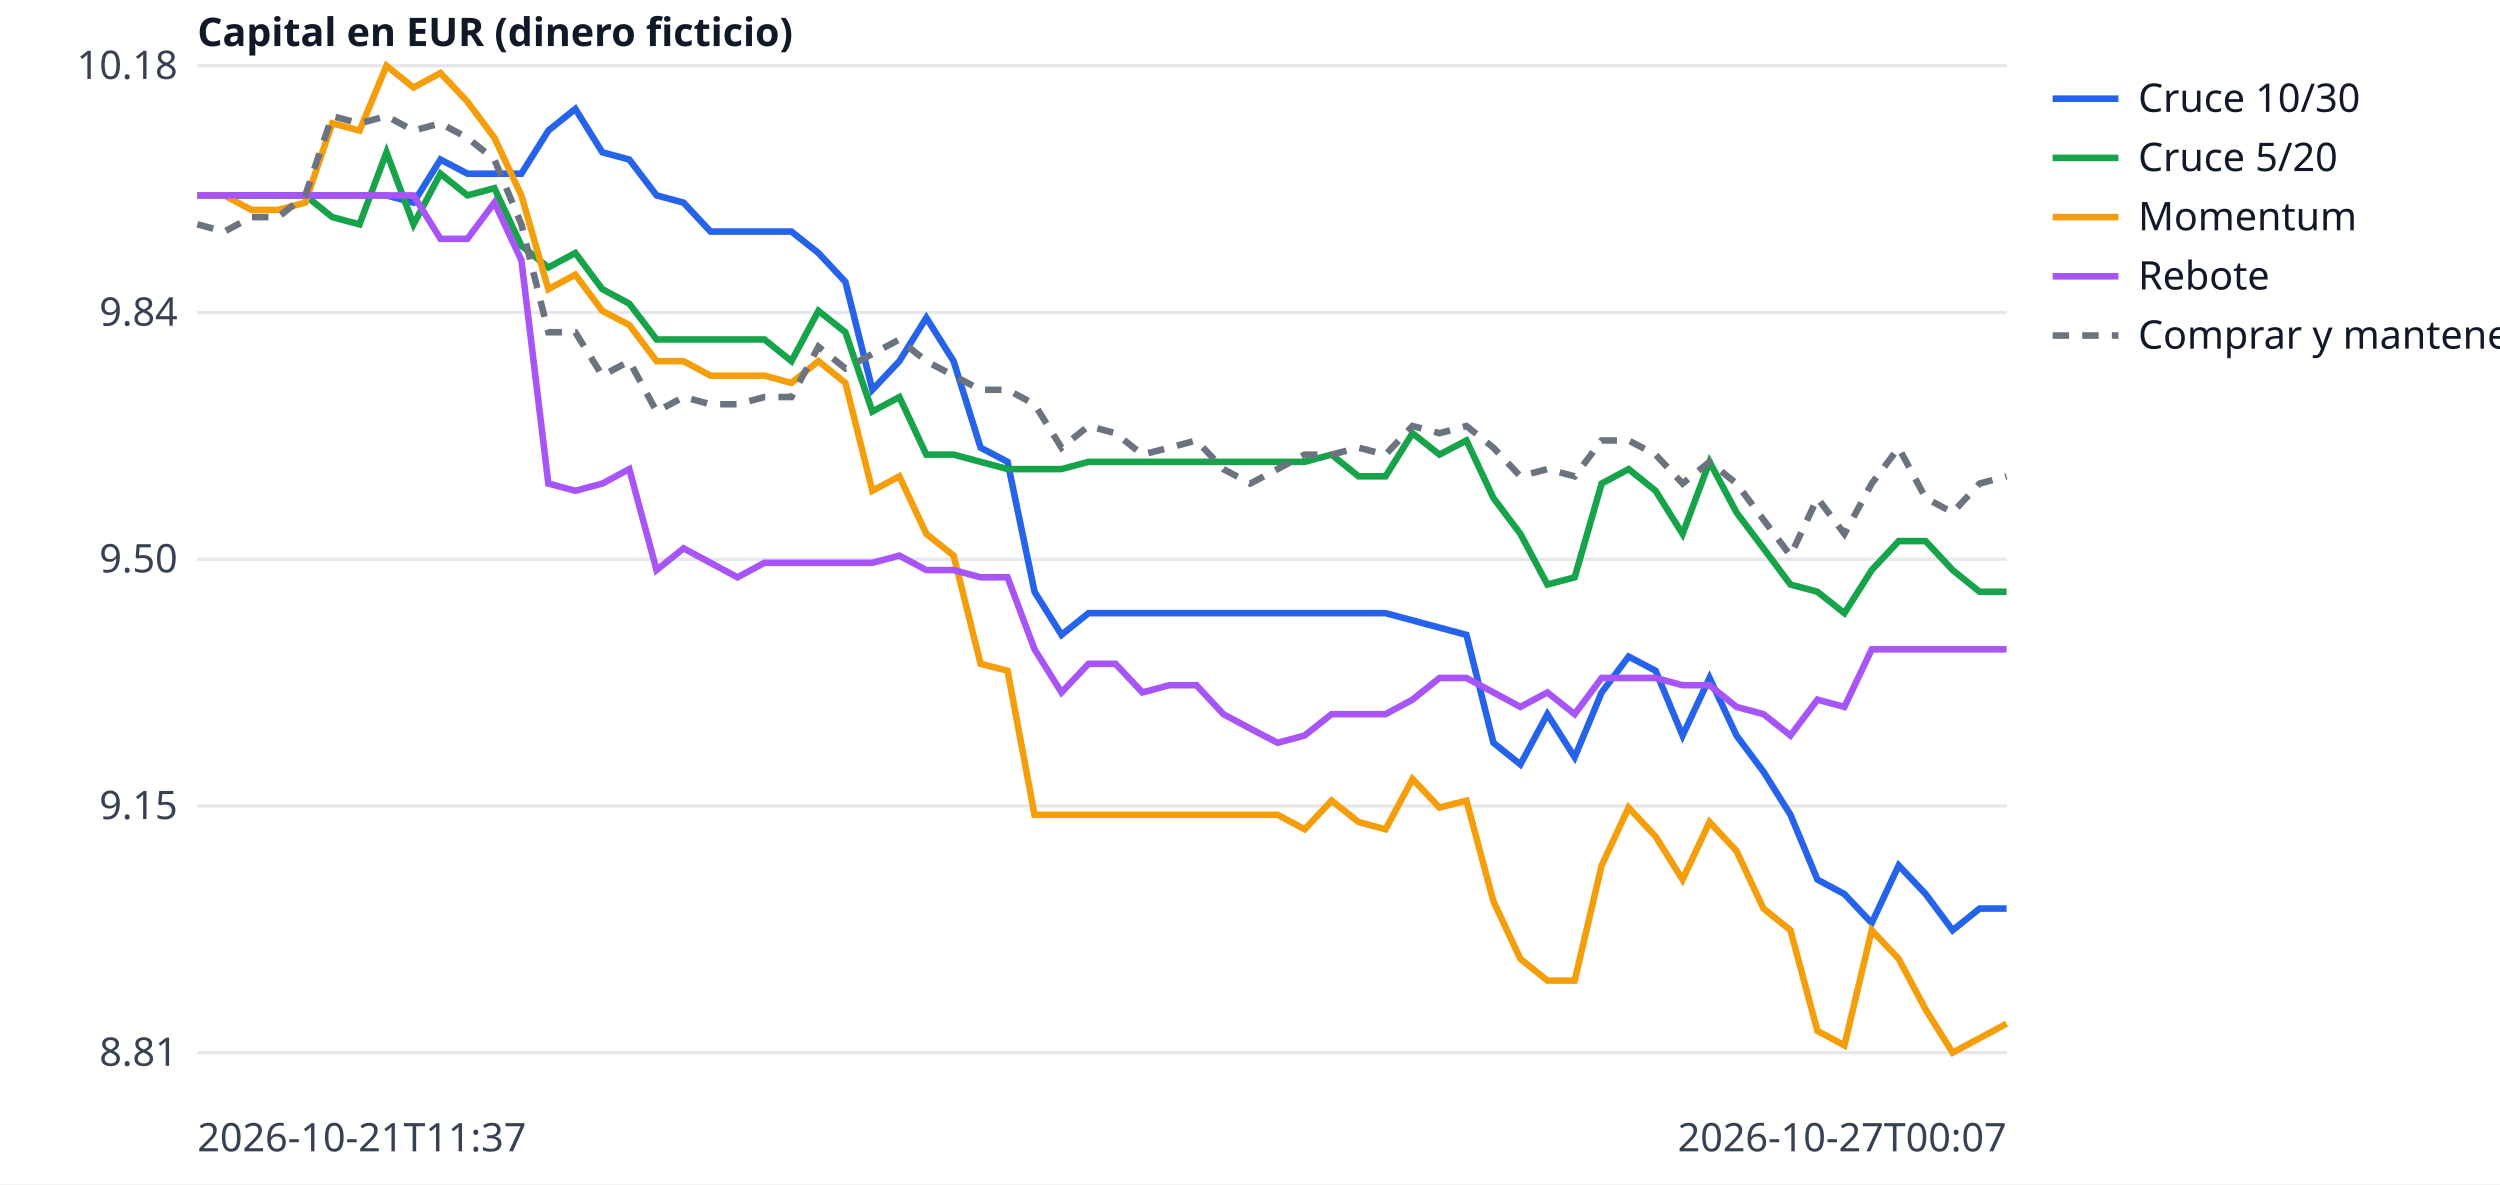
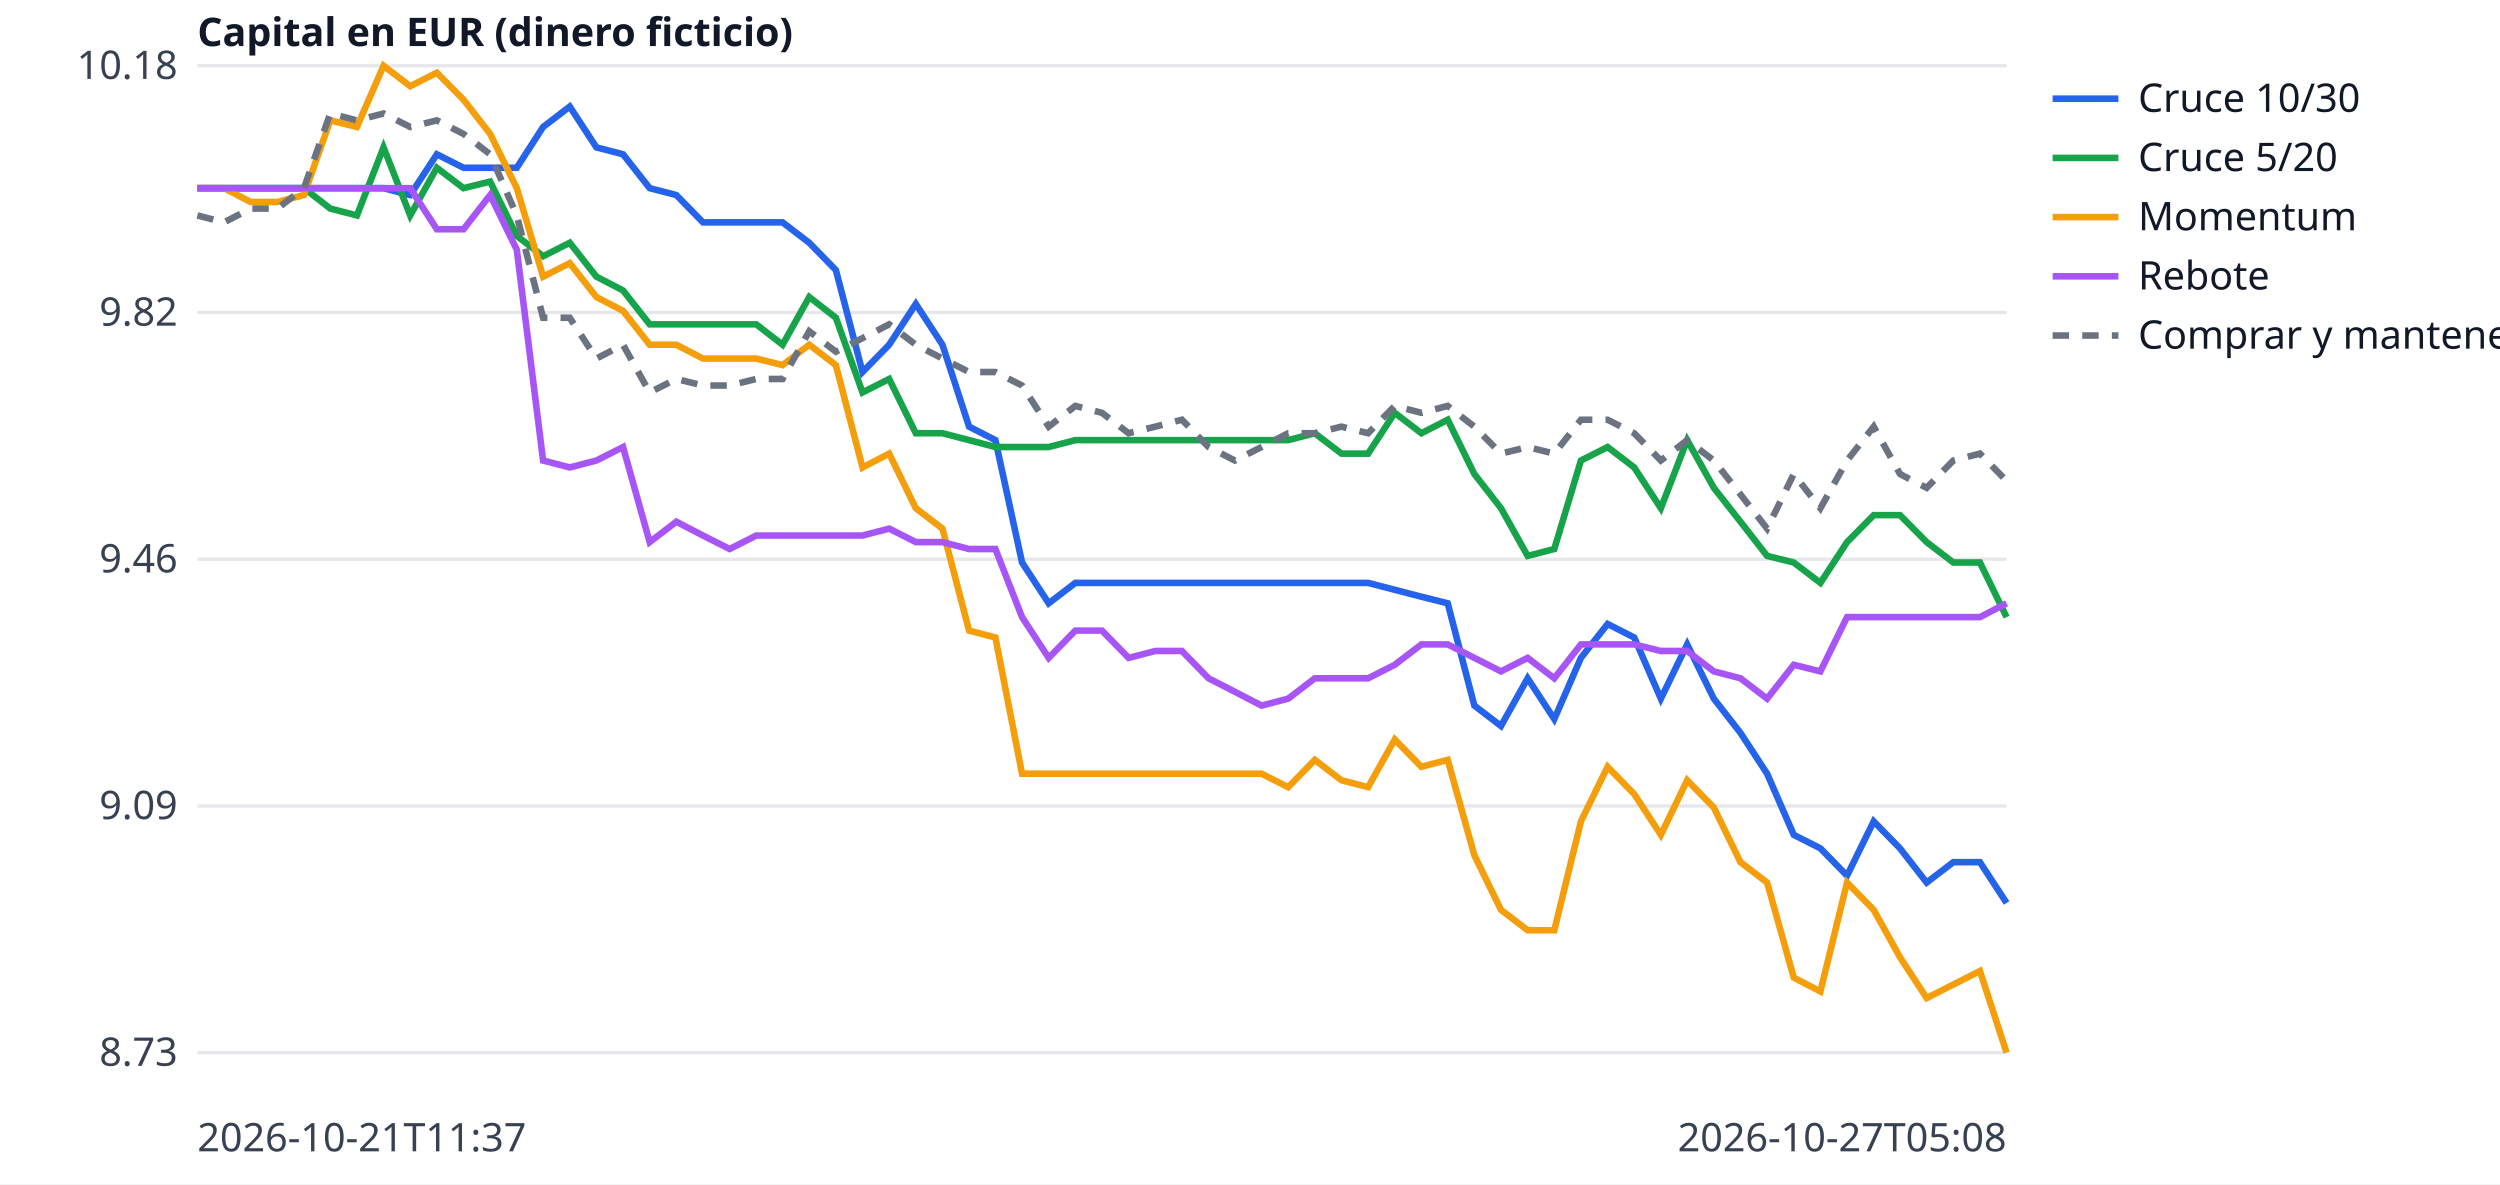
<svg xmlns="http://www.w3.org/2000/svg" width="760" height="360" viewBox="0 0 760 360" font-family="sans-serif" font-size="12">
  <rect width="760" height="360" fill="white" />
  <line x1="60" x2="610" y1="320.0" y2="320.0" stroke="#e5e7eb" />
-   <text x="54" y="324.0" text-anchor="end" fill="#374151">8.81</text>
+   <text x="54" y="324.0" text-anchor="end" fill="#374151">8.73</text>
  <line x1="60" x2="610" y1="245.0" y2="245.0" stroke="#e5e7eb" />
-   <text x="54" y="249.0" text-anchor="end" fill="#374151">9.15</text>
+   <text x="54" y="249.0" text-anchor="end" fill="#374151">9.09</text>
  <line x1="60" x2="610" y1="170.0" y2="170.0" stroke="#e5e7eb" />
-   <text x="54" y="174.0" text-anchor="end" fill="#374151">9.50</text>
+   <text x="54" y="174.0" text-anchor="end" fill="#374151">9.46</text>
  <line x1="60" x2="610" y1="95.0" y2="95.0" stroke="#e5e7eb" />
-   <text x="54" y="99.0" text-anchor="end" fill="#374151">9.84</text>
+   <text x="54" y="99.0" text-anchor="end" fill="#374151">9.82</text>
  <line x1="60" x2="610" y1="20.0" y2="20.0" stroke="#e5e7eb" />
  <text x="54" y="24.0" text-anchor="end" fill="#374151">10.18</text>
  <text x="60" y="350" fill="#374151">2026-10-21T11:37</text>
-   <text x="610" y="350" text-anchor="end" fill="#374151">2026-10-27T00:07</text>
+   <text x="610" y="350" text-anchor="end" fill="#374151">2026-10-27T05:08</text>
  <text x="60" y="14" fill="#111827" font-weight="bold">Capital en EUR (dinero ficticio)</text>
-   <polyline points="60.0,59.4 68.2,59.4 76.4,59.4 84.6,59.4 92.8,59.4 101.0,59.4 109.3,59.4 117.5,59.4 125.7,61.6 133.9,48.5 142.1,52.8 150.3,52.8 158.5,52.8 166.7,39.7 174.9,33.1 183.1,46.3 191.3,48.5 199.6,59.4 207.8,61.6 216.0,70.4 224.2,70.4 232.4,70.4 240.6,70.4 248.8,76.9 257.0,85.7 265.2,118.5 273.4,109.8 281.6,96.6 289.9,109.8 298.1,136.1 306.3,140.4 314.5,179.9 322.7,193.0 330.9,186.4 339.1,186.4 347.3,186.4 355.5,186.4 363.7,186.4 371.9,186.4 380.1,186.4 388.4,186.4 396.6,186.4 404.8,186.4 413.0,186.4 421.2,186.4 429.4,188.6 437.6,190.8 445.8,193.0 454.0,225.8 462.2,232.4 470.4,217.1 478.7,230.2 486.9,210.5 495.1,199.6 503.3,203.9 511.5,223.6 519.7,206.1 527.9,223.6 536.1,234.6 544.3,247.7 552.5,267.4 560.7,271.8 569.0,280.6 577.2,263.1 585.4,271.8 593.6,282.8 601.8,276.2 610.0,276.2" fill="none" stroke="#2563eb" stroke-width="2" />
+   <polyline points="60.0,57.2 68.1,57.2 76.2,57.2 84.3,57.2 92.4,57.2 100.4,57.2 108.5,57.2 116.6,57.2 124.7,59.3 132.8,46.9 140.9,51.0 149.0,51.0 157.1,51.0 165.1,38.6 173.2,32.4 181.3,44.8 189.4,46.9 197.5,57.2 205.6,59.3 213.7,67.6 221.8,67.6 229.9,67.6 237.9,67.6 246.0,73.8 254.1,82.1 262.2,113.1 270.3,104.8 278.4,92.4 286.5,104.8 294.6,129.7 302.6,133.8 310.7,171.0 318.8,183.4 326.9,177.2 335.0,177.2 343.1,177.2 351.2,177.2 359.3,177.2 367.4,177.2 375.4,177.2 383.5,177.2 391.6,177.2 399.7,177.2 407.8,177.2 415.9,177.2 424.0,179.3 432.1,181.4 440.1,183.4 448.2,214.5 456.3,220.7 464.4,206.2 472.5,218.6 480.6,200.0 488.7,189.7 496.8,193.8 504.9,212.4 512.9,195.9 521.0,212.4 529.1,222.8 537.2,235.2 545.3,253.8 553.4,257.9 561.5,266.2 569.6,249.7 577.6,257.9 585.7,268.3 593.8,262.1 601.9,262.1 610.0,274.5" fill="none" stroke="#2563eb" stroke-width="2" />
  <line x1="624" x2="644" y1="30" y2="30" stroke="#2563eb" stroke-width="2" />
  <text x="650" y="34" fill="#111827">Cruce 10/30</text>
-   <polyline points="60.0,59.4 68.2,59.4 76.4,59.4 84.6,59.4 92.8,59.4 101.0,66.0 109.3,68.2 117.5,46.3 125.7,68.2 133.9,52.8 142.1,59.4 150.3,57.2 158.5,74.7 166.7,81.3 174.9,76.9 183.1,87.9 191.3,92.3 199.6,103.2 207.8,103.2 216.0,103.2 224.2,103.2 232.4,103.2 240.6,109.8 248.8,94.5 257.0,101.0 265.2,125.1 273.4,120.7 281.6,138.2 289.9,138.2 298.1,140.4 306.3,142.6 314.5,142.6 322.7,142.6 330.9,140.4 339.1,140.4 347.3,140.4 355.5,140.4 363.7,140.4 371.9,140.4 380.1,140.4 388.4,140.4 396.6,140.4 404.8,138.2 413.0,144.8 421.2,144.8 429.4,131.7 437.6,138.2 445.8,133.9 454.0,151.4 462.2,162.3 470.4,177.7 478.7,175.5 486.9,147.0 495.1,142.6 503.3,149.2 511.5,162.3 519.7,140.4 527.9,155.8 536.1,166.7 544.3,177.7 552.5,179.9 560.7,186.4 569.0,173.3 577.2,164.5 585.4,164.5 593.6,173.3 601.8,179.9 610.0,179.9" fill="none" stroke="#16a34a" stroke-width="2" />
+   <polyline points="60.0,57.2 68.1,57.2 76.2,57.2 84.3,57.2 92.4,57.2 100.4,63.4 108.5,65.5 116.6,44.8 124.7,65.5 132.8,51.0 140.9,57.2 149.0,55.2 157.1,71.7 165.1,77.9 173.2,73.8 181.3,84.1 189.4,88.3 197.5,98.6 205.6,98.6 213.7,98.6 221.8,98.6 229.9,98.6 237.9,104.8 246.0,90.3 254.1,96.6 262.2,119.3 270.3,115.2 278.4,131.7 286.5,131.7 294.6,133.8 302.6,135.9 310.7,135.9 318.8,135.9 326.9,133.8 335.0,133.8 343.1,133.8 351.2,133.8 359.3,133.8 367.4,133.8 375.4,133.8 383.5,133.8 391.6,133.8 399.7,131.7 407.8,137.9 415.9,137.9 424.0,125.5 432.1,131.7 440.1,127.6 448.2,144.1 456.3,154.5 464.4,169.0 472.5,166.9 480.6,140.0 488.7,135.9 496.8,142.1 504.9,154.5 512.9,133.8 521.0,148.3 529.1,158.6 537.2,169.0 545.3,171.0 553.4,177.2 561.5,164.8 569.6,156.6 577.6,156.6 585.7,164.8 593.8,171.0 601.9,171.0 610.0,187.6" fill="none" stroke="#16a34a" stroke-width="2" />
  <line x1="624" x2="644" y1="48" y2="48" stroke="#16a34a" stroke-width="2" />
  <text x="650" y="52" fill="#111827">Cruce 5/20</text>
-   <polyline points="60.0,59.4 68.2,59.4 76.4,63.8 84.6,63.8 92.8,61.6 101.0,37.5 109.3,39.7 117.5,20.0 125.7,26.6 133.9,22.2 142.1,30.9 150.3,41.9 158.5,59.4 166.7,87.9 174.9,83.5 183.1,94.5 191.3,98.8 199.6,109.8 207.8,109.8 216.0,114.2 224.2,114.2 232.4,114.2 240.6,116.4 248.8,109.8 257.0,116.4 265.2,149.2 273.4,144.8 281.6,162.3 289.9,168.9 298.1,201.8 306.3,203.9 314.5,247.7 322.7,247.7 330.9,247.7 339.1,247.7 347.3,247.7 355.5,247.7 363.7,247.7 371.9,247.7 380.1,247.7 388.4,247.7 396.6,252.1 404.8,243.4 413.0,249.9 421.2,252.1 429.4,236.8 437.6,245.5 445.8,243.4 454.0,274.0 462.2,291.5 470.4,298.1 478.7,298.1 486.9,263.1 495.1,245.5 503.3,254.3 511.5,267.4 519.7,249.9 527.9,258.7 536.1,276.2 544.3,282.8 552.5,313.4 560.7,317.8 569.0,282.8 577.2,291.5 585.4,306.9 593.6,320.0 601.8,315.6 610.0,311.2" fill="none" stroke="#f59e0b" stroke-width="2" />
+   <polyline points="60.0,57.2 68.1,57.2 76.2,61.4 84.3,61.4 92.4,59.3 100.4,36.6 108.5,38.6 116.6,20.0 124.7,26.2 132.8,22.1 140.9,30.3 149.0,40.7 157.1,57.2 165.1,84.1 173.2,80.0 181.3,90.3 189.4,94.5 197.5,104.8 205.6,104.8 213.7,109.0 221.8,109.0 229.9,109.0 237.9,111.0 246.0,104.8 254.1,111.0 262.2,142.1 270.3,137.9 278.4,154.5 286.5,160.7 294.6,191.7 302.6,193.8 310.7,235.2 318.8,235.2 326.9,235.2 335.0,235.2 343.1,235.2 351.2,235.2 359.3,235.2 367.4,235.2 375.4,235.2 383.5,235.2 391.6,239.3 399.7,231.0 407.8,237.2 415.9,239.3 424.0,224.8 432.1,233.1 440.1,231.0 448.2,260.0 456.3,276.6 464.4,282.8 472.5,282.8 480.6,249.7 488.7,233.1 496.8,241.4 504.9,253.8 512.9,237.2 521.0,245.5 529.1,262.1 537.2,268.3 545.3,297.2 553.4,301.4 561.5,268.3 569.6,276.6 577.6,291.0 585.7,303.4 593.8,299.3 601.9,295.2 610.0,320.0" fill="none" stroke="#f59e0b" stroke-width="2" />
  <line x1="624" x2="644" y1="66" y2="66" stroke="#f59e0b" stroke-width="2" />
  <text x="650" y="70" fill="#111827">Momentum</text>
-   <polyline points="60.0,59.4 68.2,59.4 76.4,59.4 84.6,59.4 92.8,59.4 101.0,59.4 109.3,59.4 117.5,59.4 125.7,59.4 133.9,72.6 142.1,72.6 150.3,61.6 158.5,79.1 166.7,147.0 174.9,149.2 183.1,147.0 191.3,142.6 199.6,173.3 207.8,166.7 216.0,171.1 224.2,175.5 232.4,171.1 240.6,171.1 248.8,171.1 257.0,171.1 265.2,171.1 273.4,168.9 281.6,173.3 289.9,173.3 298.1,175.5 306.3,175.5 314.5,197.4 322.7,210.5 330.9,201.8 339.1,201.8 347.3,210.5 355.5,208.3 363.7,208.3 371.9,217.1 380.1,221.5 388.4,225.8 396.6,223.6 404.8,217.1 413.0,217.1 421.2,217.1 429.4,212.7 437.6,206.1 445.8,206.1 454.0,210.5 462.2,214.9 470.4,210.5 478.7,217.1 486.9,206.1 495.1,206.1 503.3,206.1 511.5,208.3 519.7,208.3 527.9,214.9 536.1,217.1 544.3,223.6 552.5,212.7 560.7,214.9 569.0,197.4 577.2,197.4 585.4,197.4 593.6,197.4 601.8,197.4 610.0,197.4" fill="none" stroke="#a855f7" stroke-width="2" />
+   <polyline points="60.0,57.2 68.1,57.2 76.2,57.2 84.3,57.2 92.4,57.2 100.4,57.2 108.5,57.2 116.6,57.2 124.7,57.2 132.8,69.7 140.9,69.7 149.0,59.3 157.1,75.9 165.1,140.0 173.2,142.1 181.3,140.0 189.4,135.9 197.5,164.8 205.6,158.6 213.7,162.8 221.8,166.9 229.9,162.8 237.9,162.8 246.0,162.8 254.1,162.8 262.2,162.8 270.3,160.7 278.4,164.8 286.5,164.8 294.6,166.9 302.6,166.9 310.7,187.6 318.8,200.0 326.9,191.7 335.0,191.7 343.1,200.0 351.2,197.9 359.3,197.9 367.4,206.2 375.4,210.3 383.5,214.5 391.6,212.4 399.7,206.2 407.8,206.2 415.9,206.2 424.0,202.1 432.1,195.9 440.1,195.9 448.2,200.0 456.3,204.1 464.4,200.0 472.5,206.2 480.6,195.9 488.7,195.9 496.8,195.9 504.9,197.9 512.9,197.9 521.0,204.1 529.1,206.2 537.2,212.4 545.3,202.1 553.4,204.1 561.5,187.6 569.6,187.6 577.6,187.6 585.7,187.6 593.8,187.6 601.9,187.6 610.0,183.4" fill="none" stroke="#a855f7" stroke-width="2" />
  <line x1="624" x2="644" y1="84" y2="84" stroke="#a855f7" stroke-width="2" />
  <text x="650" y="88" fill="#111827">Rebote</text>
-   <polyline points="60.0,68.2 68.2,70.4 76.4,66.0 84.6,66.0 92.8,59.4 101.0,35.3 109.3,37.5 117.5,35.3 125.7,39.7 133.9,37.5 142.1,41.9 150.3,48.5 158.5,68.2 166.7,101.0 174.9,101.0 183.1,114.2 191.3,109.8 199.6,125.1 207.8,120.7 216.0,122.9 224.2,122.9 232.4,120.7 240.6,120.7 248.8,105.4 257.0,112.0 265.2,107.6 273.4,103.2 281.6,109.8 289.9,114.2 298.1,118.5 306.3,118.5 314.5,122.9 322.7,136.1 330.9,129.5 339.1,131.7 347.3,138.2 355.5,136.1 363.7,133.9 371.9,142.6 380.1,147.0 388.4,142.6 396.6,138.2 404.8,138.2 413.0,136.1 421.2,138.2 429.4,129.5 437.6,131.7 445.8,129.5 454.0,136.1 462.2,144.8 470.4,142.6 478.7,144.8 486.9,133.9 495.1,133.9 503.3,138.2 511.5,147.0 519.7,140.4 527.9,147.0 536.1,158.0 544.3,168.9 552.5,151.4 560.7,162.3 569.0,147.0 577.2,136.1 585.4,151.4 593.6,155.8 601.8,147.0 610.0,144.8" fill="none" stroke="#6b7280" stroke-width="2" stroke-dasharray="5 4" />
+   <polyline points="60.0,65.5 68.1,67.6 76.2,63.4 84.3,63.4 92.4,57.2 100.4,34.5 108.5,36.6 116.6,34.5 124.7,38.6 132.8,36.6 140.9,40.7 149.0,46.9 157.1,65.5 165.1,96.6 173.2,96.6 181.3,109.0 189.4,104.8 197.5,119.3 205.6,115.2 213.7,117.2 221.8,117.2 229.9,115.2 237.9,115.2 246.0,100.7 254.1,106.9 262.2,102.8 270.3,98.6 278.4,104.8 286.5,109.0 294.6,113.1 302.6,113.1 310.7,117.2 318.8,129.7 326.9,123.4 335.0,125.5 343.1,131.7 351.2,129.7 359.3,127.6 367.4,135.9 375.4,140.0 383.5,135.9 391.6,131.7 399.7,131.7 407.8,129.7 415.9,131.7 424.0,123.4 432.1,125.5 440.1,123.4 448.2,129.7 456.3,137.9 464.4,135.9 472.5,137.9 480.6,127.6 488.7,127.6 496.8,131.7 504.9,140.0 512.9,133.8 521.0,140.0 529.1,150.3 537.2,160.7 545.3,144.1 553.4,154.5 561.5,140.0 569.6,129.7 577.6,144.1 585.7,148.3 593.8,140.0 601.9,137.9 610.0,146.2" fill="none" stroke="#6b7280" stroke-width="2" stroke-dasharray="5 4" />
  <line x1="624" x2="644" y1="102" y2="102" stroke="#6b7280" stroke-width="2" stroke-dasharray="5 4" />
  <text x="650" y="106" fill="#111827">Comprar y mantener</text>
</svg>
